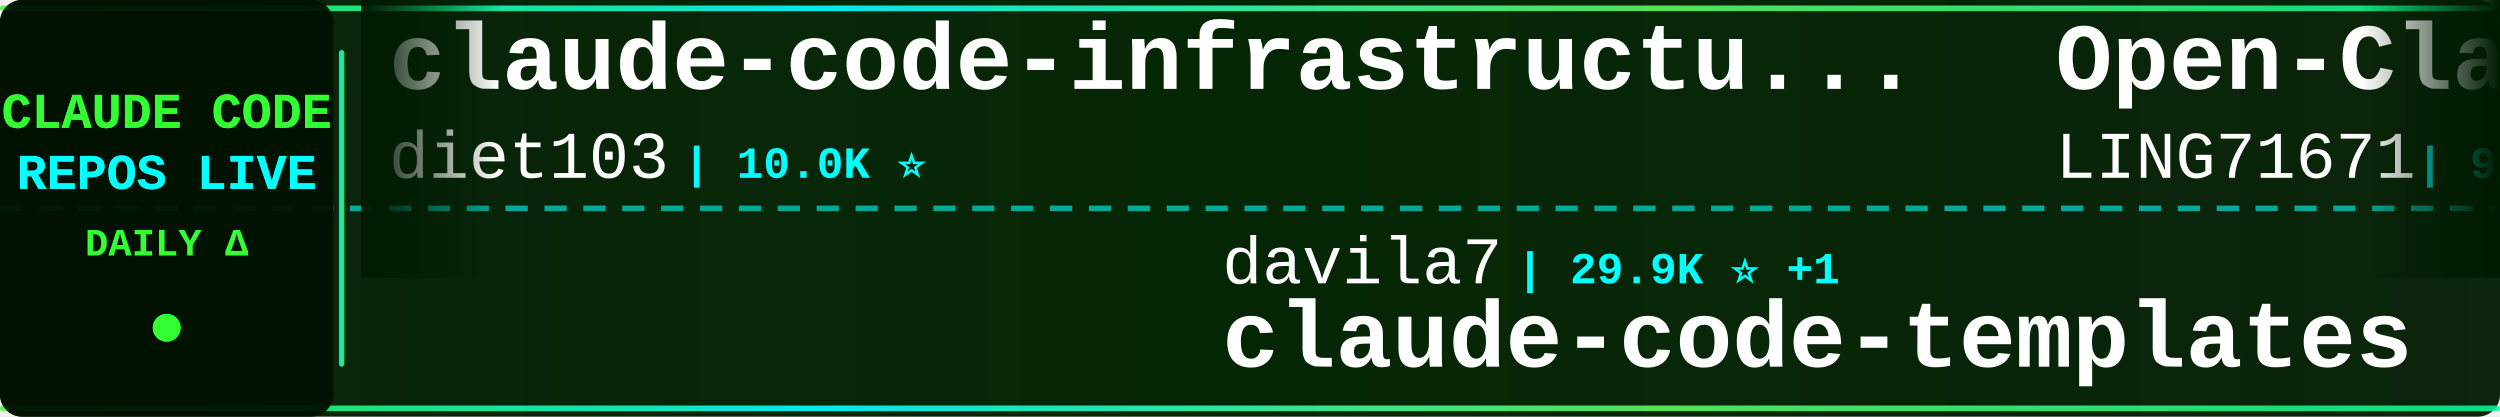
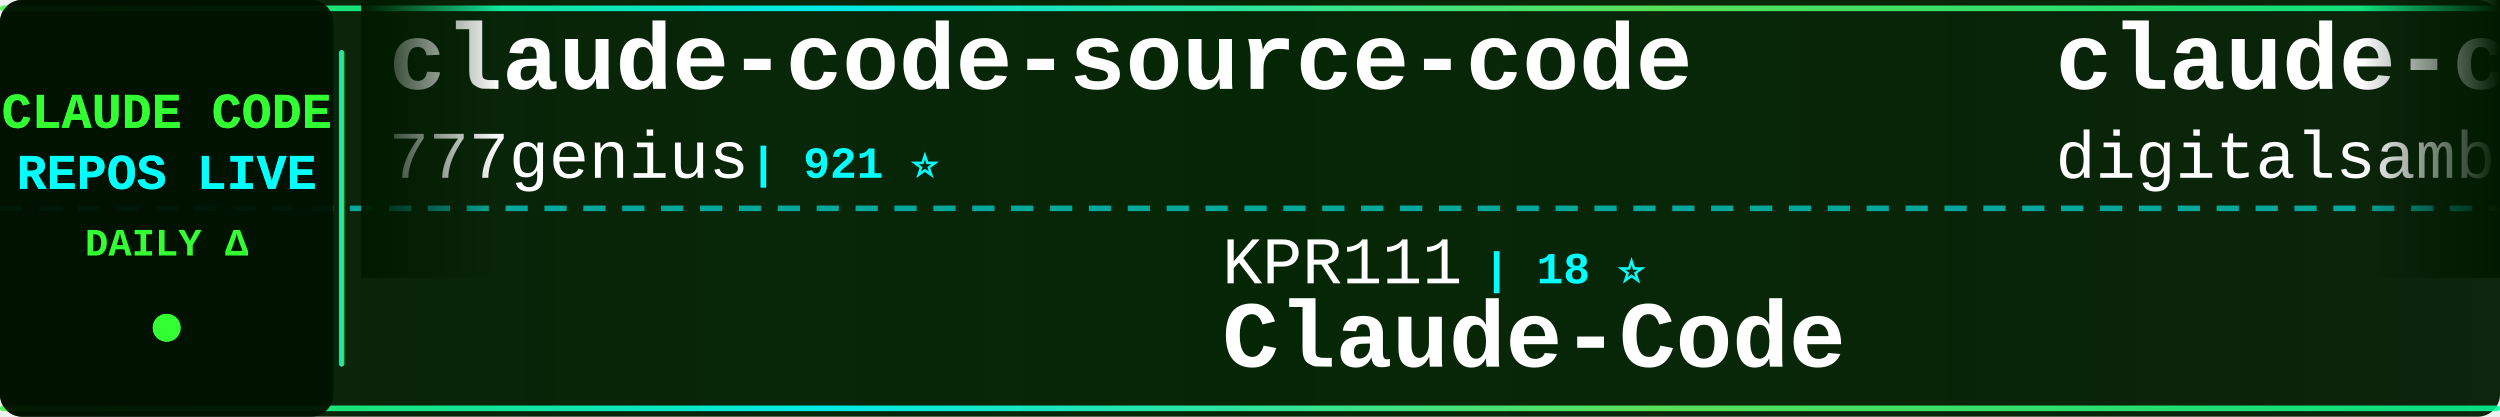
<svg xmlns="http://www.w3.org/2000/svg" width="900" height="150">
  <defs>
    <linearGradient id="tickerBg" x1="0%" y1="0%" x2="100%" y2="0%">
      <stop offset="0%" style="stop-color:#001a00;stop-opacity:0.95" />
      <stop offset="50%" style="stop-color:#002200;stop-opacity:0.98" />
      <stop offset="100%" style="stop-color:#001a00;stop-opacity:0.95" />
    </linearGradient>
    <linearGradient id="borderGrad" x1="0%" y1="0%" x2="100%" y2="0%">
      <stop offset="0%" style="stop-color:#33ff33;stop-opacity:0.85">
        <animate attributeName="stop-opacity" values="0.85;1;0.85" dur="2s" repeatCount="indefinite" />
      </stop>
      <stop offset="33%" style="stop-color:#00ffff;stop-opacity:0.9">
        <animate attributeName="stop-opacity" values="0.9;1;0.9" dur="2.2s" repeatCount="indefinite" />
      </stop>
      <stop offset="66%" style="stop-color:#66ff66;stop-opacity:0.85">
        <animate attributeName="stop-opacity" values="0.85;1;0.85" dur="1.8s" repeatCount="indefinite" />
      </stop>
      <stop offset="100%" style="stop-color:#00ff99;stop-opacity:0.85">
        <animate attributeName="stop-opacity" values="0.85;1;0.85" dur="2s" repeatCount="indefinite" />
      </stop>
    </linearGradient>
    <filter id="textGlow">
      <feGaussianBlur stdDeviation="0.1" result="coloredBlur" />
      <feMerge>
        <feMergeNode in="coloredBlur" />
        <feMergeNode in="SourceGraphic" />
      </feMerge>
    </filter>
    <filter id="metricGlow">
      <feGaussianBlur stdDeviation="0.2" result="coloredBlur" />
      <feMerge>
        <feMergeNode in="coloredBlur" />
        <feMergeNode in="SourceGraphic" />
      </feMerge>
    </filter>
    <linearGradient id="leftFade" x1="0%" y1="0%" x2="100%" y2="0%">
      <stop offset="0%" style="stop-color:#001a00;stop-opacity:1" />
      <stop offset="100%" style="stop-color:#001a00;stop-opacity:0" />
    </linearGradient>
    <linearGradient id="rightFade" x1="0%" y1="0%" x2="100%" y2="0%">
      <stop offset="0%" style="stop-color:#001a00;stop-opacity:0" />
      <stop offset="100%" style="stop-color:#001a00;stop-opacity:1" />
    </linearGradient>
  </defs>
  <rect width="900" height="150" fill="url(#tickerBg)" rx="8" />
  <rect x="0" y="2" width="900" height="2" fill="url(#borderGrad)" rx="1" />
  <rect x="0" y="146" width="900" height="2" fill="url(#borderGrad)" rx="1" />
  <line x1="0" y1="75" x2="900" y2="75" stroke="#00ffff" stroke-width="2" stroke-dasharray="8 6" opacity="0.6" />
  <rect x="0" y="0" width="120" height="150" fill="#001100" opacity="0.95" rx="8" />
  <text x="60" y="46" font-family="'Courier New', monospace" font-size="18" font-weight="bold" fill="#33ff33" text-anchor="middle" filter="url(#textGlow)">
    CLAUDE CODE
  </text>
  <text x="60" y="68" font-family="'Courier New', monospace" font-size="18" font-weight="bold" fill="#00ffff" text-anchor="middle" filter="url(#textGlow)">
    REPOS LIVE
  </text>
  <text x="60" y="92" font-family="'Courier New', monospace" font-size="14" font-weight="bold" fill="#33ff33" text-anchor="middle">
    DAILY Δ
  </text>
  <circle cx="60" cy="118" r="5" fill="#33ff33" filter="url(#metricGlow)">
    <animate attributeName="r" values="4;6;4" dur="1.5s" repeatCount="indefinite" />
    <animate attributeName="opacity" values="0.6;1;0.6" dur="1.5s" repeatCount="indefinite" />
  </circle>
  <rect x="122" y="18" width="2" height="114" fill="url(#borderGrad)" rx="1" />
  <clipPath id="tickerClip">
    <rect x="130" y="0" width="770" height="150" />
  </clipPath>
  <g clip-path="url(#tickerClip)">
    <g id="tickerItems">
      <animateTransform attributeName="transform" attributeType="XML" type="translate" from="0 0" to="-3000 0" dur="54s" repeatCount="indefinite" />
      <g transform="translate(0, 0)">
-         <text x="140" y="32" font-family="'Courier New', monospace" font-size="34" font-weight="bold" fill="#ffffff">claude-code-infrastructu...</text>
-         <text x="140" y="64" font-family="'Courier New', monospace" font-size="24" font-weight="normal" fill="#ffffff" opacity="1.0">diet103</text>
-         <text x="246" y="64" font-family="'Courier New', monospace" font-size="16" font-weight="bold" fill="#00ffff"> | 10.0K ⭐</text>
+         <text x="140" y="32" font-family="'Courier New', monospace" font-size="34" font-weight="bold" fill="#ffffff">claude-code-source-code</text>
+         <text x="140" y="64" font-family="'Courier New', monospace" font-size="24" font-weight="normal" fill="#ffffff" opacity="1.0">777genius</text>
+         <text x="270" y="64" font-family="'Courier New', monospace" font-size="16" font-weight="bold" fill="#00ffff"> | 921 ⭐</text>
      </g>
      <g transform="translate(300, 0)">
-         <text x="140" y="102" font-family="'Courier New', monospace" font-size="24" font-weight="normal" fill="#ffffff" opacity="1.0">davila7</text>
-         <text x="246" y="102" font-family="'Courier New', monospace" font-size="16" font-weight="bold" fill="#00ffff"> | 29.9K ⭐ +1</text>
-         <text x="140" y="132" font-family="'Courier New', monospace" font-size="34" font-weight="bold" fill="#ffffff">claude-code-templates</text>
+         <text x="140" y="102" font-family="'Courier New', monospace" font-size="24" font-weight="normal" fill="#ffffff" opacity="1.0">KPR111</text>
+         <text x="234" y="102" font-family="'Courier New', monospace" font-size="16" font-weight="bold" fill="#00ffff"> | 18 ⭐</text>
+         <text x="140" y="132" font-family="'Courier New', monospace" font-size="34" font-weight="bold" fill="#ffffff">Claude-Code</text>
      </g>
      <g transform="translate(600, 0)">
-         <text x="140" y="32" font-family="'Courier New', monospace" font-size="34" font-weight="bold" fill="#ffffff">Open-ClaudeCode</text>
-         <text x="140" y="64" font-family="'Courier New', monospace" font-size="24" font-weight="normal" fill="#ffffff" opacity="1.0">LING71671</text>
-         <text x="270" y="64" font-family="'Courier New', monospace" font-size="16" font-weight="bold" fill="#00ffff"> | 929 ⭐</text>
+         <text x="140" y="32" font-family="'Courier New', monospace" font-size="34" font-weight="bold" fill="#ffffff">claude-code-video-toolki...</text>
+         <text x="140" y="64" font-family="'Courier New', monospace" font-size="24" font-weight="normal" fill="#ffffff" opacity="1.0">digitalsamba</text>
+         <text x="306" y="64" font-family="'Courier New', monospace" font-size="16" font-weight="bold" fill="#00ffff"> | 1.8K ⭐ +3</text>
      </g>
      <g transform="translate(900, 0)">
-         <text x="140" y="102" font-family="'Courier New', monospace" font-size="24" font-weight="normal" fill="#ffffff" opacity="1.0">anthropics</text>
-         <text x="282" y="102" font-family="'Courier New', monospace" font-size="16" font-weight="bold" fill="#00ffff"> | 5.7K ⭐ +2</text>
-         <text x="140" y="132" font-family="'Courier New', monospace" font-size="34" font-weight="bold" fill="#ffffff">claude-code-security-rev...</text>
+         <text x="140" y="102" font-family="'Courier New', monospace" font-size="24" font-weight="normal" fill="#ffffff" opacity="1.0">router-for-me</text>
+         <text x="318" y="102" font-family="'Courier New', monospace" font-size="16" font-weight="bold" fill="#00ffff"> | 45.2K ⭐ +28</text>
+         <text x="140" y="132" font-family="'Courier New', monospace" font-size="34" font-weight="bold" fill="#ffffff">CLIProxyAPI</text>
      </g>
      <g transform="translate(1200, 0)">
-         <text x="140" y="32" font-family="'Courier New', monospace" font-size="34" font-weight="bold" fill="#ffffff">claude-code-cli</text>
-         <text x="140" y="64" font-family="'Courier New', monospace" font-size="24" font-weight="normal" fill="#ffffff" opacity="1.0">huangserva</text>
-         <text x="282" y="64" font-family="'Courier New', monospace" font-size="16" font-weight="bold" fill="#00ffff"> | 621 ⭐</text>
+         <text x="140" y="32" font-family="'Courier New', monospace" font-size="34" font-weight="bold" fill="#ffffff">Claude-Code-Source-Study</text>
+         <text x="140" y="64" font-family="'Courier New', monospace" font-size="24" font-weight="normal" fill="#ffffff" opacity="1.0">luyao618</text>
+         <text x="258" y="64" font-family="'Courier New', monospace" font-size="16" font-weight="bold" fill="#00ffff"> | 1.6K ⭐</text>
      </g>
      <g transform="translate(1500, 0)">
-         <text x="140" y="102" font-family="'Courier New', monospace" font-size="24" font-weight="normal" fill="#ffffff" opacity="1.0">oboard</text>
-         <text x="234" y="102" font-family="'Courier New', monospace" font-size="16" font-weight="bold" fill="#00ffff"> | 3.3K ⭐</text>
-         <text x="140" y="132" font-family="'Courier New', monospace" font-size="34" font-weight="bold" fill="#ffffff">claude-code-rev</text>
+         <text x="140" y="102" font-family="'Courier New', monospace" font-size="24" font-weight="normal" fill="#ffffff" opacity="1.0">jqueryscript</text>
+         <text x="306" y="102" font-family="'Courier New', monospace" font-size="16" font-weight="bold" fill="#00ffff"> | 480 ⭐ +1</text>
+         <text x="140" y="132" font-family="'Courier New', monospace" font-size="34" font-weight="bold" fill="#ffffff">awesome-claude-code</text>
      </g>
      <g transform="translate(1800, 0)">
-         <text x="140" y="32" font-family="'Courier New', monospace" font-size="34" font-weight="bold" fill="#ffffff">claude-code-action</text>
-         <text x="140" y="64" font-family="'Courier New', monospace" font-size="24" font-weight="normal" fill="#ffffff" opacity="1.0">anthropics</text>
-         <text x="282" y="64" font-family="'Courier New', monospace" font-size="16" font-weight="bold" fill="#00ffff"> | 8.5K ⭐ +1</text>
+         <text x="140" y="32" font-family="'Courier New', monospace" font-size="34" font-weight="bold" fill="#ffffff">ralph-claude-code</text>
+         <text x="140" y="64" font-family="'Courier New', monospace" font-size="24" font-weight="normal" fill="#ffffff" opacity="1.0">frankbria</text>
+         <text x="270" y="64" font-family="'Courier New', monospace" font-size="16" font-weight="bold" fill="#00ffff"> | 9.6K ⭐</text>
      </g>
      <g transform="translate(2100, 0)">
-         <text x="140" y="102" font-family="'Courier New', monospace" font-size="24" font-weight="normal" fill="#ffffff" opacity="1.0">jqueryscript</text>
-         <text x="306" y="102" font-family="'Courier New', monospace" font-size="16" font-weight="bold" fill="#00ffff"> | 479 ⭐ +1</text>
-         <text x="140" y="132" font-family="'Courier New', monospace" font-size="34" font-weight="bold" fill="#ffffff">awesome-claude-code</text>
+         <text x="140" y="102" font-family="'Courier New', monospace" font-size="24" font-weight="normal" fill="#ffffff" opacity="1.0">jarmuine</text>
+         <text x="258" y="102" font-family="'Courier New', monospace" font-size="16" font-weight="bold" fill="#00ffff"> | 2.3K ⭐</text>
+         <text x="140" y="132" font-family="'Courier New', monospace" font-size="34" font-weight="bold" fill="#ffffff">claude-code</text>
      </g>
      <g transform="translate(2400, 0)">
-         <text x="140" y="32" font-family="'Courier New', monospace" font-size="34" font-weight="bold" fill="#ffffff">arcads-claude-code</text>
-         <text x="140" y="64" font-family="'Courier New', monospace" font-size="24" font-weight="normal" fill="#ffffff" opacity="1.0">krusemediallc</text>
-         <text x="318" y="64" font-family="'Courier New', monospace" font-size="16" font-weight="bold" fill="#00ffff"> | 1.0K ⭐ +1</text>
+         <text x="140" y="32" font-family="'Courier New', monospace" font-size="34" font-weight="bold" fill="#ffffff">claude-code-base-action</text>
+         <text x="140" y="64" font-family="'Courier New', monospace" font-size="24" font-weight="normal" fill="#ffffff" opacity="1.0">anthropics</text>
+         <text x="282" y="64" font-family="'Courier New', monospace" font-size="16" font-weight="bold" fill="#00ffff"> | 929 ⭐ +1</text>
      </g>
      <g transform="translate(2700, 0)">
-         <text x="140" y="102" font-family="'Courier New', monospace" font-size="24" font-weight="normal" fill="#ffffff" opacity="1.0">disler</text>
-         <text x="234" y="102" font-family="'Courier New', monospace" font-size="16" font-weight="bold" fill="#00ffff"> | 1.5K ⭐ +1</text>
-         <text x="140" y="132" font-family="'Courier New', monospace" font-size="34" font-weight="bold" fill="#ffffff">pi-vs-claude-code</text>
+         <text x="140" y="102" font-family="'Courier New', monospace" font-size="24" font-weight="normal" fill="#ffffff" opacity="1.0">anthropics</text>
+         <text x="282" y="102" font-family="'Courier New', monospace" font-size="16" font-weight="bold" fill="#00ffff"> | 139.3K ⭐ +32</text>
+         <text x="140" y="132" font-family="'Courier New', monospace" font-size="34" font-weight="bold" fill="#ffffff">claude-code</text>
      </g>
      <g transform="translate(3000, 0)">
-         <text x="140" y="32" font-family="'Courier New', monospace" font-size="34" font-weight="bold" fill="#ffffff">claude-code-infrastructu...</text>
-         <text x="140" y="64" font-family="'Courier New', monospace" font-size="24" font-weight="normal" fill="#ffffff" opacity="1.0">diet103</text>
-         <text x="246" y="64" font-family="'Courier New', monospace" font-size="16" font-weight="bold" fill="#00ffff"> | 10.0K ⭐</text>
+         <text x="140" y="32" font-family="'Courier New', monospace" font-size="34" font-weight="bold" fill="#ffffff">claude-code-source-code</text>
+         <text x="140" y="64" font-family="'Courier New', monospace" font-size="24" font-weight="normal" fill="#ffffff" opacity="1.0">777genius</text>
+         <text x="270" y="64" font-family="'Courier New', monospace" font-size="16" font-weight="bold" fill="#00ffff"> | 921 ⭐</text>
      </g>
      <g transform="translate(3300, 0)">
-         <text x="140" y="102" font-family="'Courier New', monospace" font-size="24" font-weight="normal" fill="#ffffff" opacity="1.0">davila7</text>
-         <text x="246" y="102" font-family="'Courier New', monospace" font-size="16" font-weight="bold" fill="#00ffff"> | 29.9K ⭐ +1</text>
-         <text x="140" y="132" font-family="'Courier New', monospace" font-size="34" font-weight="bold" fill="#ffffff">claude-code-templates</text>
+         <text x="140" y="102" font-family="'Courier New', monospace" font-size="24" font-weight="normal" fill="#ffffff" opacity="1.0">KPR111</text>
+         <text x="234" y="102" font-family="'Courier New', monospace" font-size="16" font-weight="bold" fill="#00ffff"> | 18 ⭐</text>
+         <text x="140" y="132" font-family="'Courier New', monospace" font-size="34" font-weight="bold" fill="#ffffff">Claude-Code</text>
      </g>
      <g transform="translate(3600, 0)">
-         <text x="140" y="32" font-family="'Courier New', monospace" font-size="34" font-weight="bold" fill="#ffffff">Open-ClaudeCode</text>
-         <text x="140" y="64" font-family="'Courier New', monospace" font-size="24" font-weight="normal" fill="#ffffff" opacity="1.0">LING71671</text>
-         <text x="270" y="64" font-family="'Courier New', monospace" font-size="16" font-weight="bold" fill="#00ffff"> | 929 ⭐</text>
+         <text x="140" y="32" font-family="'Courier New', monospace" font-size="34" font-weight="bold" fill="#ffffff">claude-code-video-toolki...</text>
+         <text x="140" y="64" font-family="'Courier New', monospace" font-size="24" font-weight="normal" fill="#ffffff" opacity="1.0">digitalsamba</text>
+         <text x="306" y="64" font-family="'Courier New', monospace" font-size="16" font-weight="bold" fill="#00ffff"> | 1.8K ⭐ +3</text>
      </g>
      <g transform="translate(3900, 0)">
-         <text x="140" y="102" font-family="'Courier New', monospace" font-size="24" font-weight="normal" fill="#ffffff" opacity="1.0">anthropics</text>
-         <text x="282" y="102" font-family="'Courier New', monospace" font-size="16" font-weight="bold" fill="#00ffff"> | 5.7K ⭐ +2</text>
-         <text x="140" y="132" font-family="'Courier New', monospace" font-size="34" font-weight="bold" fill="#ffffff">claude-code-security-rev...</text>
+         <text x="140" y="102" font-family="'Courier New', monospace" font-size="24" font-weight="normal" fill="#ffffff" opacity="1.0">router-for-me</text>
+         <text x="318" y="102" font-family="'Courier New', monospace" font-size="16" font-weight="bold" fill="#00ffff"> | 45.2K ⭐ +28</text>
+         <text x="140" y="132" font-family="'Courier New', monospace" font-size="34" font-weight="bold" fill="#ffffff">CLIProxyAPI</text>
      </g>
    </g>
  </g>
  <rect x="130" y="0" width="50" height="100" fill="url(#leftFade)" />
  <rect x="850" y="0" width="50" height="100" fill="url(#rightFade)" />
</svg>
